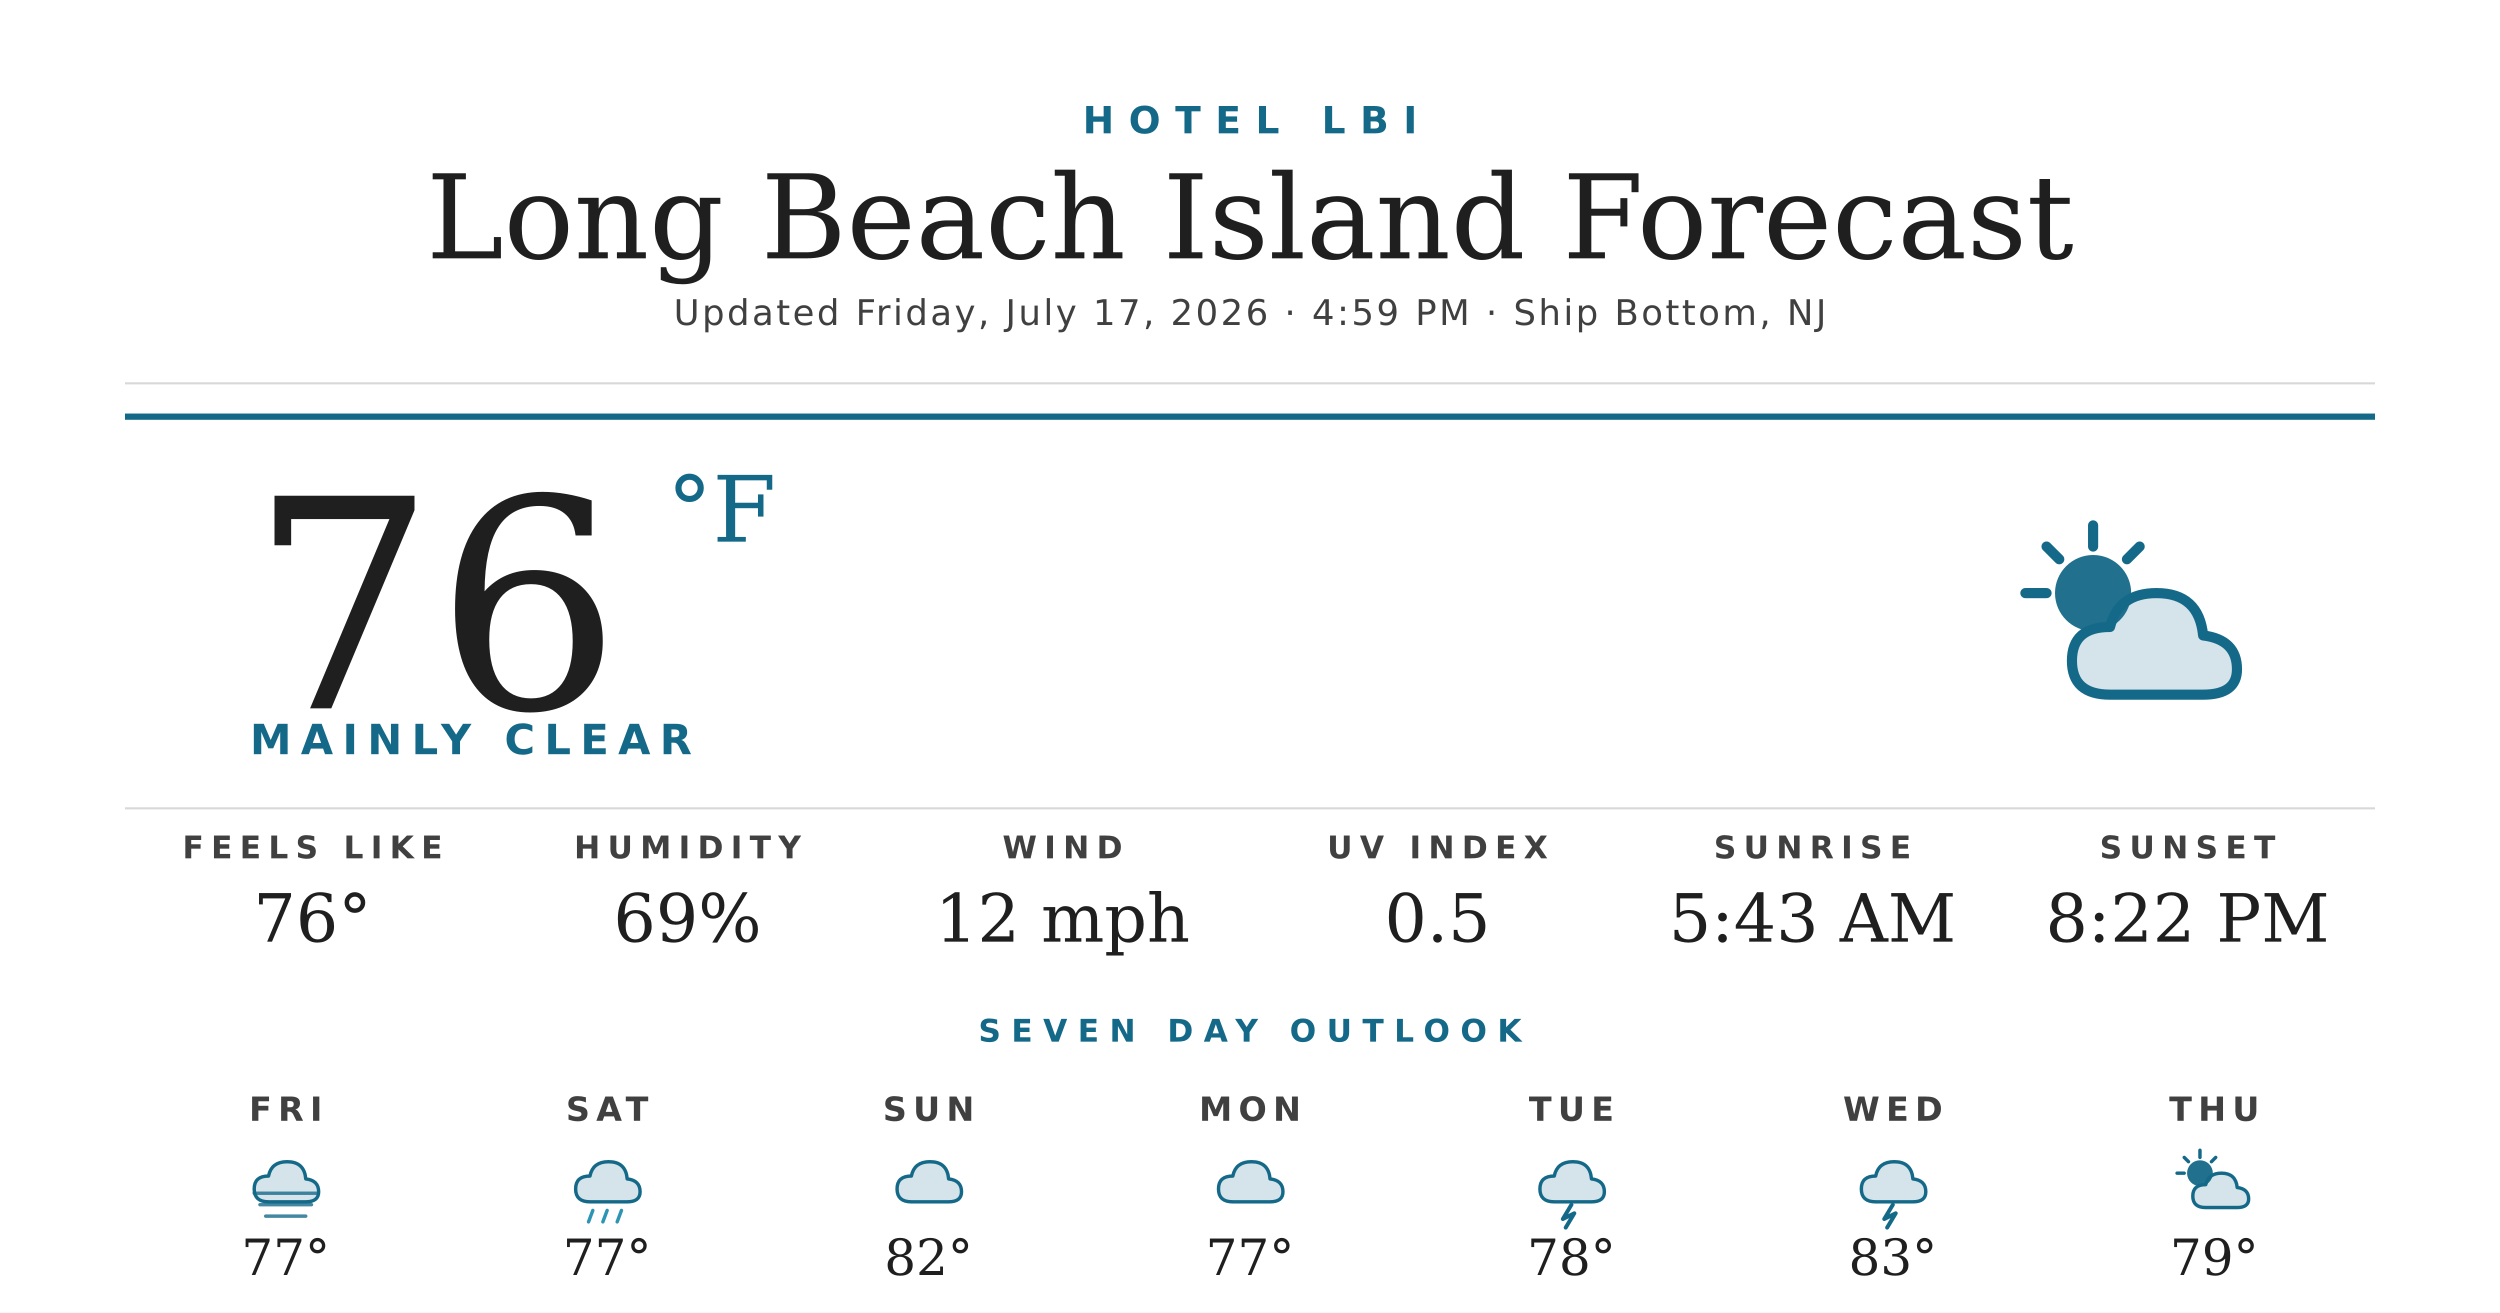
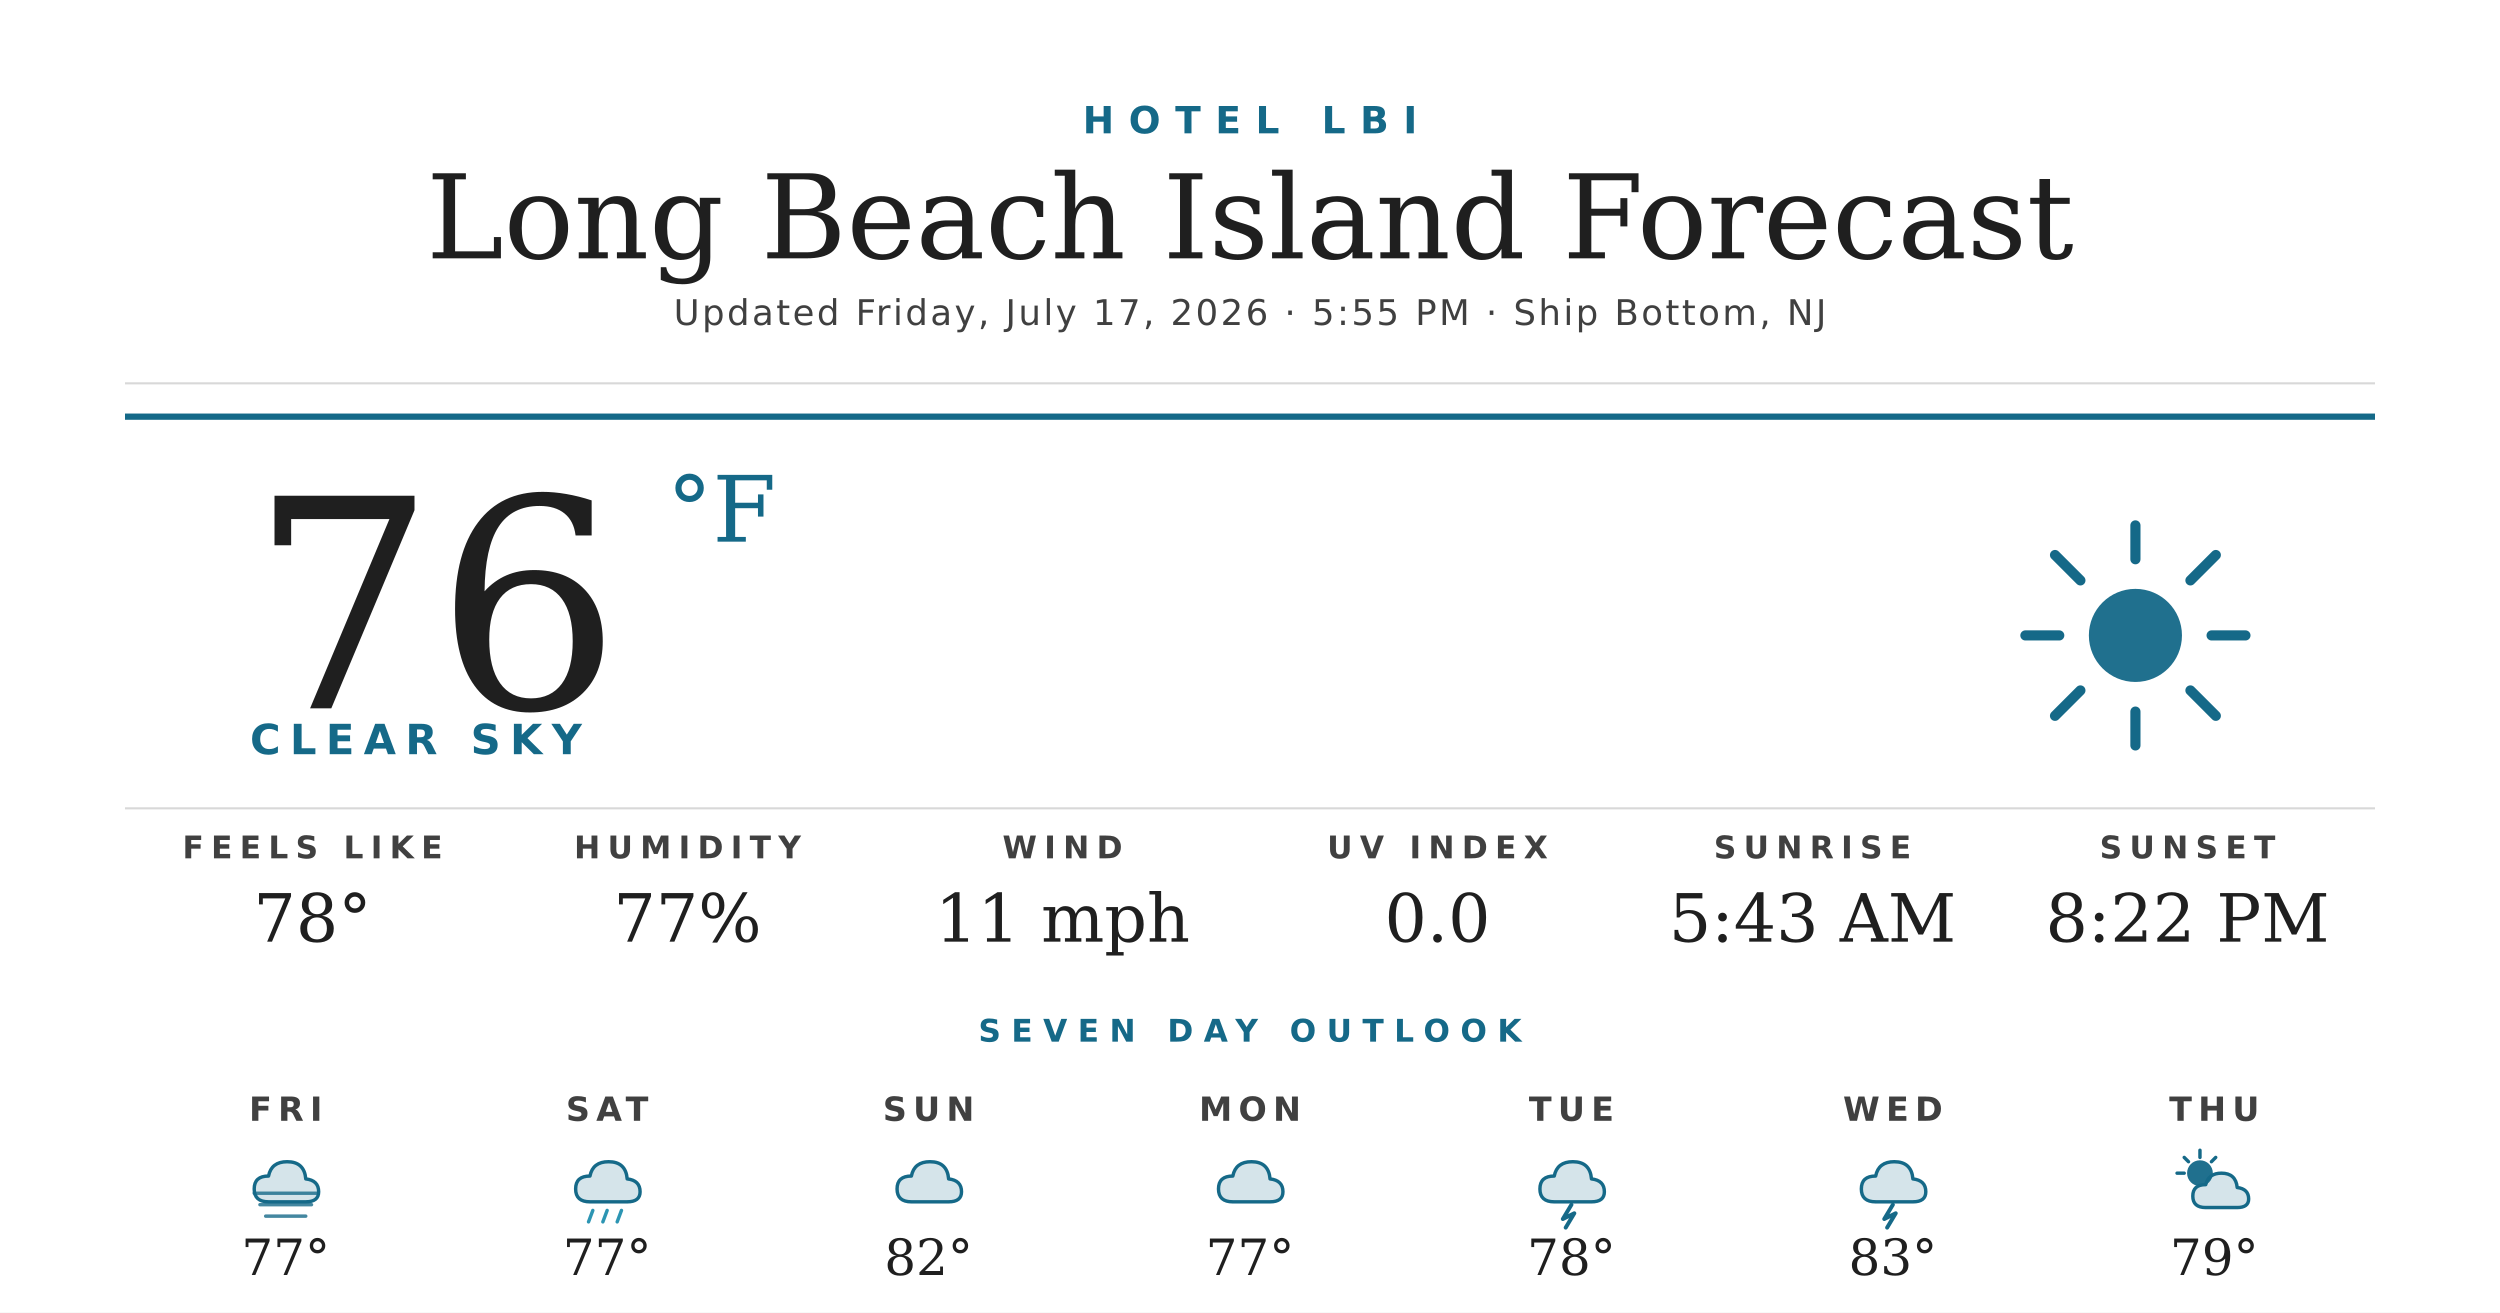
<svg xmlns="http://www.w3.org/2000/svg" width="1200" height="630" viewBox="0 0 1200 630">
  <rect width="1200" height="630" fill="#ffffff" />
  <text x="600" y="64" text-anchor="middle" font-family="'Montserrat Bold', 'Montserrat', 'DejaVu Sans', Helvetica, Arial, sans-serif" font-size="18" font-weight="700" fill="#156988" letter-spacing="7">HOTEL LBI</text>
  <text x="600" y="124" text-anchor="middle" font-family="'Prata', 'DejaVu Serif', Georgia, serif" font-size="56" fill="#1f1f1f">Long Beach Island Forecast</text>
-   <text x="600" y="156" text-anchor="middle" font-family="'Montserrat', 'DejaVu Sans', Helvetica, Arial, sans-serif" font-size="17" font-weight="500" fill="#404040" letter-spacing="1.2">Updated Friday, July 17, 2026 · 4:59 PM · Ship Bottom, NJ</text>
+   <text x="600" y="156" text-anchor="middle" font-family="'Montserrat', 'DejaVu Sans', Helvetica, Arial, sans-serif" font-size="17" font-weight="500" fill="#404040" letter-spacing="1.2">Updated Friday, July 17, 2026 · 5:55 PM · Ship Bottom, NJ</text>
  <line x1="60" y1="184" x2="1140" y2="184" stroke="#d8d8d8" stroke-width="1" />
  <line x1="60" y1="200" x2="1140" y2="200" stroke="#156988" stroke-width="3" />
  <text x="120" y="340" font-family="'Prata', 'DejaVu Serif', Georgia, serif" font-size="140" fill="#1f1f1f">76</text>
  <text x="320" y="260" font-family="'Prata', 'DejaVu Serif', Georgia, serif" font-size="44" fill="#156988">°F</text>
-   <text x="120" y="362" font-family="'Montserrat Bold', 'Montserrat', 'DejaVu Sans', Helvetica, Arial, sans-serif" font-size="20" font-weight="700" fill="#156988" letter-spacing="4.5">MAINLY CLEAR</text>
+   <text x="120" y="362" font-family="'Montserrat Bold', 'Montserrat', 'DejaVu Sans', Helvetica, Arial, sans-serif" font-size="20" font-weight="700" fill="#156988" letter-spacing="4.5">CLEAR SKY</text>
  <g transform="translate(960,240) scale(2.03125)">
-     <circle cx="22" cy="22" r="9" fill="#156988" opacity="0.95" />
+     <circle cx="32" cy="32" r="11" fill="#156988" opacity="0.95" />
    <g stroke="#156988" stroke-width="2.4" stroke-linecap="round">
-       <line x1="22" y1="6" x2="22" y2="11" />
-       <line x1="6" y1="22" x2="11" y2="22" />
-       <line x1="11" y1="11" x2="14" y2="14" />
-       <line x1="33" y1="11" x2="30" y2="14" />
+       <line x1="32" y1="6" x2="32" y2="14" />
+       <line x1="32" y1="50" x2="32" y2="58" />
+       <line x1="6" y1="32" x2="14" y2="32" />
+       <line x1="50" y1="32" x2="58" y2="32" />
+       <line x1="13" y1="13" x2="19" y2="19" />
+       <line x1="45" y1="45" x2="51" y2="51" />
+       <line x1="13" y1="51" x2="19" y2="45" />
+       <line x1="45" y1="19" x2="51" y2="13" />
    </g>
-     <path d="M26 46 Q17 46 17 38 Q17 30 26 30 Q28 22 37 22 Q47 22 48 32 Q56 33 56 40 Q56 46 48 46 Z" fill="#156988" opacity="0.18" />
-     <path d="M26 46 Q17 46 17 38 Q17 30 26 30 Q28 22 37 22 Q47 22 48 32 Q56 33 56 40 Q56 46 48 46 Z" fill="none" stroke="#156988" stroke-width="2.4" stroke-linejoin="round" />
  </g>
  <line x1="60" y1="388" x2="1140" y2="388" stroke="#d8d8d8" stroke-width="1" />
  <text x="150" y="412" text-anchor="middle" font-family="'Montserrat Bold', 'Montserrat', 'DejaVu Sans', Helvetica, Arial, sans-serif" font-size="15" font-weight="700" fill="#404040" letter-spacing="3.5">FEELS LIKE</text>
-   <text x="150" y="452" text-anchor="middle" font-family="'Prata', 'DejaVu Serif', Georgia, serif" font-size="32" fill="#1f1f1f">76°</text>
+   <text x="150" y="452" text-anchor="middle" font-family="'Prata', 'DejaVu Serif', Georgia, serif" font-size="32" fill="#1f1f1f">78°</text>
  <text x="330" y="412" text-anchor="middle" font-family="'Montserrat Bold', 'Montserrat', 'DejaVu Sans', Helvetica, Arial, sans-serif" font-size="15" font-weight="700" fill="#404040" letter-spacing="3.5">HUMIDITY</text>
-   <text x="330" y="452" text-anchor="middle" font-family="'Prata', 'DejaVu Serif', Georgia, serif" font-size="32" fill="#1f1f1f">69%</text>
+   <text x="330" y="452" text-anchor="middle" font-family="'Prata', 'DejaVu Serif', Georgia, serif" font-size="32" fill="#1f1f1f">77%</text>
  <text x="510" y="412" text-anchor="middle" font-family="'Montserrat Bold', 'Montserrat', 'DejaVu Sans', Helvetica, Arial, sans-serif" font-size="15" font-weight="700" fill="#404040" letter-spacing="3.5">WIND</text>
-   <text x="510" y="452" text-anchor="middle" font-family="'Prata', 'DejaVu Serif', Georgia, serif" font-size="32" fill="#1f1f1f">12 mph</text>
+   <text x="510" y="452" text-anchor="middle" font-family="'Prata', 'DejaVu Serif', Georgia, serif" font-size="32" fill="#1f1f1f">11 mph</text>
  <text x="690" y="412" text-anchor="middle" font-family="'Montserrat Bold', 'Montserrat', 'DejaVu Sans', Helvetica, Arial, sans-serif" font-size="15" font-weight="700" fill="#404040" letter-spacing="3.5">UV INDEX</text>
-   <text x="690" y="452" text-anchor="middle" font-family="'Prata', 'DejaVu Serif', Georgia, serif" font-size="32" fill="#1f1f1f">0.5</text>
+   <text x="690" y="452" text-anchor="middle" font-family="'Prata', 'DejaVu Serif', Georgia, serif" font-size="32" fill="#1f1f1f">0.0</text>
  <text x="870" y="412" text-anchor="middle" font-family="'Montserrat Bold', 'Montserrat', 'DejaVu Sans', Helvetica, Arial, sans-serif" font-size="15" font-weight="700" fill="#404040" letter-spacing="3.5">SUNRISE</text>
  <text x="870" y="452" text-anchor="middle" font-family="'Prata', 'DejaVu Serif', Georgia, serif" font-size="32" fill="#1f1f1f">5:43 AM</text>
  <text x="1050" y="412" text-anchor="middle" font-family="'Montserrat Bold', 'Montserrat', 'DejaVu Sans', Helvetica, Arial, sans-serif" font-size="15" font-weight="700" fill="#404040" letter-spacing="3.5">SUNSET</text>
  <text x="1050" y="452" text-anchor="middle" font-family="'Prata', 'DejaVu Serif', Georgia, serif" font-size="32" fill="#1f1f1f">8:22 PM</text>
  <text x="600" y="500" text-anchor="middle" font-family="'Montserrat Bold', 'Montserrat', 'DejaVu Sans', Helvetica, Arial, sans-serif" font-size="15" font-weight="700" fill="#156988" letter-spacing="5">SEVEN DAY OUTLOOK</text>
  <text x="137.143" y="538" text-anchor="middle" font-family="'Montserrat Bold', 'Montserrat', 'DejaVu Sans', Helvetica, Arial, sans-serif" font-size="16" font-weight="700" fill="#404040" letter-spacing="3">FRI</text>
  <g transform="translate(115.1429,548) scale(0.6875)">
    <path d="M20 42 Q10 42 10 33 Q10 24 20 24 Q22 14 33 14 Q45 14 46 26 Q55 27 55 35 Q55 42 46 42 Z" fill="#156988" opacity="0.18" />
    <path d="M20 42 Q10 42 10 33 Q10 24 20 24 Q22 14 33 14 Q45 14 46 26 Q55 27 55 35 Q55 42 46 42 Z" fill="none" stroke="#156988" stroke-width="2.4" stroke-linejoin="round" />
    <g stroke="#156988" stroke-width="2.4" stroke-linecap="round" opacity="0.8">
      <line x1="10" y1="36" x2="54" y2="36" />
      <line x1="14" y1="44" x2="50" y2="44" />
      <line x1="18" y1="52" x2="46" y2="52" />
    </g>
  </g>
  <text x="137.143" y="612" text-anchor="middle" font-family="'Prata', 'DejaVu Serif', Georgia, serif" font-size="24" fill="#1f1f1f">77°</text>
  <text x="291.429" y="538" text-anchor="middle" font-family="'Montserrat Bold', 'Montserrat', 'DejaVu Sans', Helvetica, Arial, sans-serif" font-size="16" font-weight="700" fill="#404040" letter-spacing="3">SAT</text>
  <g transform="translate(269.4286,548) scale(0.6875)">
    <path d="M20 42 Q10 42 10 33 Q10 24 20 24 Q22 14 33 14 Q45 14 46 26 Q55 27 55 35 Q55 42 46 42 Z" fill="#156988" opacity="0.18" />
    <path d="M20 42 Q10 42 10 33 Q10 24 20 24 Q22 14 33 14 Q45 14 46 26 Q55 27 55 35 Q55 42 46 42 Z" fill="none" stroke="#156988" stroke-width="2.4" stroke-linejoin="round" />
    <g stroke="#2C95B3" stroke-width="2.4" stroke-linecap="round">
      <line x1="22" y1="48" x2="19" y2="56" />
      <line x1="32" y1="48" x2="29" y2="56" />
      <line x1="42" y1="48" x2="39" y2="56" />
    </g>
  </g>
  <text x="291.429" y="612" text-anchor="middle" font-family="'Prata', 'DejaVu Serif', Georgia, serif" font-size="24" fill="#1f1f1f">77°</text>
  <text x="445.714" y="538" text-anchor="middle" font-family="'Montserrat Bold', 'Montserrat', 'DejaVu Sans', Helvetica, Arial, sans-serif" font-size="16" font-weight="700" fill="#404040" letter-spacing="3">SUN</text>
  <g transform="translate(423.7143,548) scale(0.6875)">
    <path d="M20 42 Q10 42 10 33 Q10 24 20 24 Q22 14 33 14 Q45 14 46 26 Q55 27 55 35 Q55 42 46 42 Z" fill="#156988" opacity="0.18" />
    <path d="M20 42 Q10 42 10 33 Q10 24 20 24 Q22 14 33 14 Q45 14 46 26 Q55 27 55 35 Q55 42 46 42 Z" fill="none" stroke="#156988" stroke-width="2.4" stroke-linejoin="round" />
  </g>
  <text x="445.714" y="612" text-anchor="middle" font-family="'Prata', 'DejaVu Serif', Georgia, serif" font-size="24" fill="#1f1f1f">82°</text>
  <text x="600" y="538" text-anchor="middle" font-family="'Montserrat Bold', 'Montserrat', 'DejaVu Sans', Helvetica, Arial, sans-serif" font-size="16" font-weight="700" fill="#404040" letter-spacing="3">MON</text>
  <g transform="translate(578,548) scale(0.6875)">
    <path d="M20 42 Q10 42 10 33 Q10 24 20 24 Q22 14 33 14 Q45 14 46 26 Q55 27 55 35 Q55 42 46 42 Z" fill="#156988" opacity="0.18" />
    <path d="M20 42 Q10 42 10 33 Q10 24 20 24 Q22 14 33 14 Q45 14 46 26 Q55 27 55 35 Q55 42 46 42 Z" fill="none" stroke="#156988" stroke-width="2.4" stroke-linejoin="round" />
  </g>
  <text x="600" y="612" text-anchor="middle" font-family="'Prata', 'DejaVu Serif', Georgia, serif" font-size="24" fill="#1f1f1f">77°</text>
  <text x="754.286" y="538" text-anchor="middle" font-family="'Montserrat Bold', 'Montserrat', 'DejaVu Sans', Helvetica, Arial, sans-serif" font-size="16" font-weight="700" fill="#404040" letter-spacing="3">TUE</text>
  <g transform="translate(732.2857,548) scale(0.6875)">
    <path d="M20 42 Q10 42 10 33 Q10 24 20 24 Q22 14 33 14 Q45 14 46 26 Q55 27 55 35 Q55 42 46 42 Z" fill="#156988" opacity="0.18" />
    <path d="M20 42 Q10 42 10 33 Q10 24 20 24 Q22 14 33 14 Q45 14 46 26 Q55 27 55 35 Q55 42 46 42 Z" fill="none" stroke="#156988" stroke-width="2.4" stroke-linejoin="round" />
    <path d="M32 44 L26 54 L34 50 L28 60" stroke="#156988" stroke-width="2.8" fill="none" stroke-linecap="round" stroke-linejoin="round" />
  </g>
  <text x="754.286" y="612" text-anchor="middle" font-family="'Prata', 'DejaVu Serif', Georgia, serif" font-size="24" fill="#1f1f1f">78°</text>
  <text x="908.571" y="538" text-anchor="middle" font-family="'Montserrat Bold', 'Montserrat', 'DejaVu Sans', Helvetica, Arial, sans-serif" font-size="16" font-weight="700" fill="#404040" letter-spacing="3">WED</text>
  <g transform="translate(886.5714,548) scale(0.6875)">
    <path d="M20 42 Q10 42 10 33 Q10 24 20 24 Q22 14 33 14 Q45 14 46 26 Q55 27 55 35 Q55 42 46 42 Z" fill="#156988" opacity="0.18" />
    <path d="M20 42 Q10 42 10 33 Q10 24 20 24 Q22 14 33 14 Q45 14 46 26 Q55 27 55 35 Q55 42 46 42 Z" fill="none" stroke="#156988" stroke-width="2.4" stroke-linejoin="round" />
    <path d="M32 44 L26 54 L34 50 L28 60" stroke="#156988" stroke-width="2.8" fill="none" stroke-linecap="round" stroke-linejoin="round" />
  </g>
  <text x="908.571" y="612" text-anchor="middle" font-family="'Prata', 'DejaVu Serif', Georgia, serif" font-size="24" fill="#1f1f1f">83°</text>
  <text x="1062.857" y="538" text-anchor="middle" font-family="'Montserrat Bold', 'Montserrat', 'DejaVu Sans', Helvetica, Arial, sans-serif" font-size="16" font-weight="700" fill="#404040" letter-spacing="3">THU</text>
  <g transform="translate(1040.857,548) scale(0.6875)">
    <circle cx="22" cy="22" r="9" fill="#156988" opacity="0.95" />
    <g stroke="#156988" stroke-width="2.4" stroke-linecap="round">
      <line x1="22" y1="6" x2="22" y2="11" />
      <line x1="6" y1="22" x2="11" y2="22" />
      <line x1="11" y1="11" x2="14" y2="14" />
      <line x1="33" y1="11" x2="30" y2="14" />
    </g>
    <path d="M26 46 Q17 46 17 38 Q17 30 26 30 Q28 22 37 22 Q47 22 48 32 Q56 33 56 40 Q56 46 48 46 Z" fill="#156988" opacity="0.18" />
    <path d="M26 46 Q17 46 17 38 Q17 30 26 30 Q28 22 37 22 Q47 22 48 32 Q56 33 56 40 Q56 46 48 46 Z" fill="none" stroke="#156988" stroke-width="2.4" stroke-linejoin="round" />
  </g>
  <text x="1062.857" y="612" text-anchor="middle" font-family="'Prata', 'DejaVu Serif', Georgia, serif" font-size="24" fill="#1f1f1f">79°</text>
</svg>
